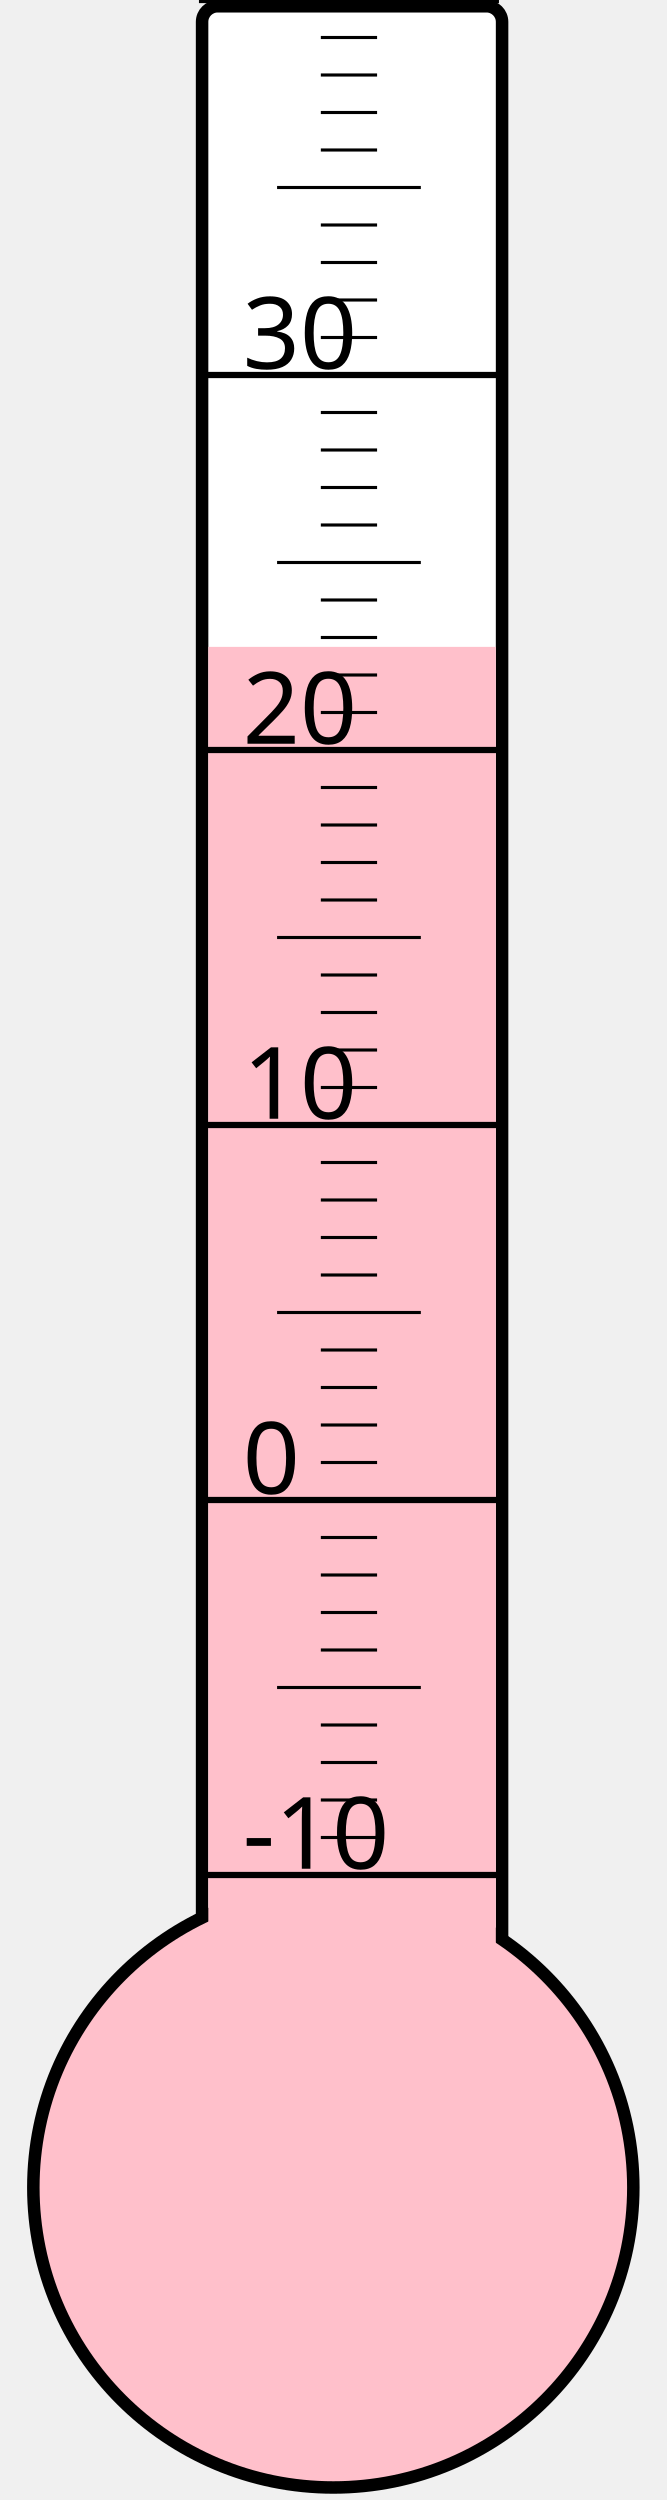
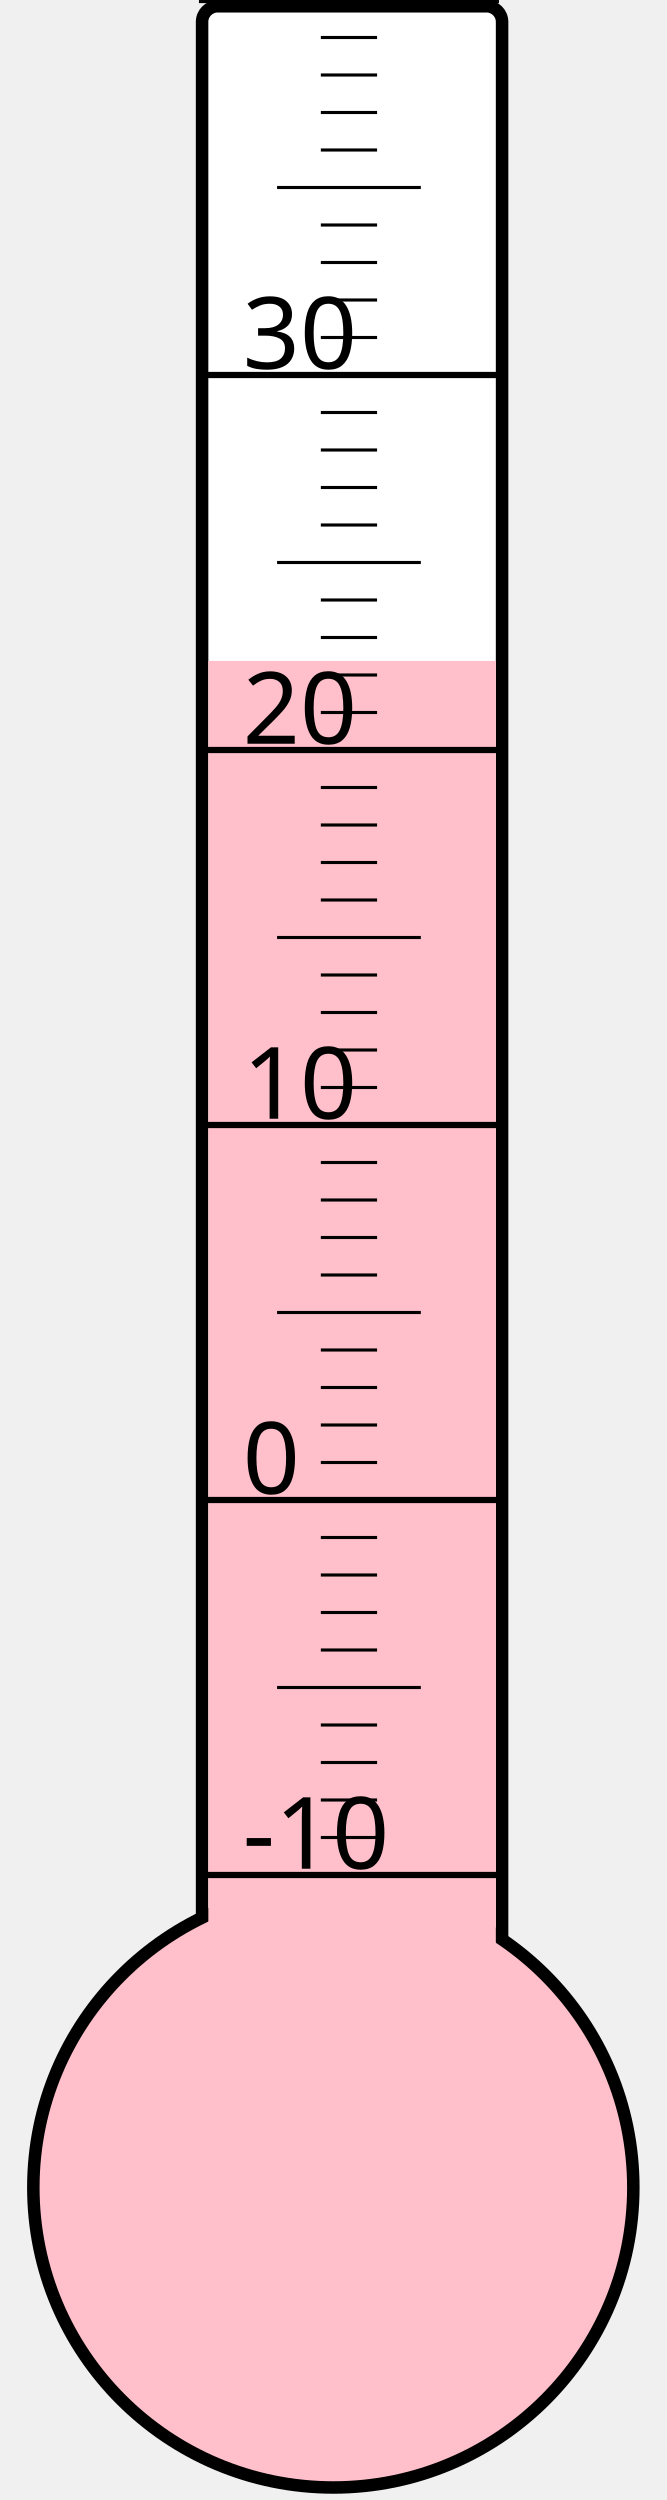
<svg xmlns="http://www.w3.org/2000/svg" width="40px" height="150px" viewBox="0 0 200 800">
  <rect width="200" height="800" x="0" y="0" style="fill: #ffffeb; fill-opacity: 0;" />
  <rect width="96" height="680" x="58" y="2" rx="5" ry="5" style="fill: white; fill-opacity: 1; stroke: black; stroke-width: 4;" />
  <circle cx="100" cy="700" r="96" style="fill: pink; stroke: black; stroke-width: 4;" />
-   <rect width="92" height="493.0" x="60" y="207.0" style="fill: pink; fill-opacity: 1; stroke-width: 0;" />
+   <rect width="92" height="488.5" x="60" y="211.5" style="fill: pink; fill-opacity: 1; stroke-width: 0;" />
  <text x="71" y="598" style="font-family: sans-serif; font-size: 24pt;">-10</text>
  <text x="71" y="478" style="font-family: sans-serif; font-size: 24pt;">0</text>
  <text x="71" y="358" style="font-family: sans-serif; font-size: 24pt;">10</text>
  <text x="71" y="238" style="font-family: sans-serif; font-size: 24pt;">20</text>
  <text x="71" y="118" style="font-family: sans-serif; font-size: 24pt;">30</text>
  <g style="stroke: black;">
    <line x1="57" y1="600" x2="153" y2="600" style="stroke-width: 2;" />
    <line x1="96" y1="588" x2="114" y2="588" style="stroke-width: 1;" />
    <line x1="96" y1="576" x2="114" y2="576" style="stroke-width: 1;" />
    <line x1="96" y1="564" x2="114" y2="564" style="stroke-width: 1;" />
    <line x1="96" y1="552" x2="114" y2="552" style="stroke-width: 1;" />
    <line x1="82" y1="540" x2="128" y2="540" style="stroke-width: 1;" />
    <line x1="96" y1="528" x2="114" y2="528" style="stroke-width: 1;" />
    <line x1="96" y1="516" x2="114" y2="516" style="stroke-width: 1;" />
    <line x1="96" y1="504" x2="114" y2="504" style="stroke-width: 1;" />
    <line x1="96" y1="492" x2="114" y2="492" style="stroke-width: 1;" />
    <line x1="57" y1="480" x2="153" y2="480" style="stroke-width: 2;" />
    <line x1="96" y1="468" x2="114" y2="468" style="stroke-width: 1;" />
    <line x1="96" y1="456" x2="114" y2="456" style="stroke-width: 1;" />
    <line x1="96" y1="444" x2="114" y2="444" style="stroke-width: 1;" />
    <line x1="96" y1="432" x2="114" y2="432" style="stroke-width: 1;" />
    <line x1="82" y1="420" x2="128" y2="420" style="stroke-width: 1;" />
    <line x1="96" y1="408" x2="114" y2="408" style="stroke-width: 1;" />
    <line x1="96" y1="396" x2="114" y2="396" style="stroke-width: 1;" />
    <line x1="96" y1="384" x2="114" y2="384" style="stroke-width: 1;" />
    <line x1="96" y1="372" x2="114" y2="372" style="stroke-width: 1;" />
    <line x1="57" y1="360" x2="153" y2="360" style="stroke-width: 2;" />
    <line x1="96" y1="348" x2="114" y2="348" style="stroke-width: 1;" />
    <line x1="96" y1="336" x2="114" y2="336" style="stroke-width: 1;" />
    <line x1="96" y1="324" x2="114" y2="324" style="stroke-width: 1;" />
    <line x1="96" y1="312" x2="114" y2="312" style="stroke-width: 1;" />
    <line x1="82" y1="300" x2="128" y2="300" style="stroke-width: 1;" />
    <line x1="96" y1="288" x2="114" y2="288" style="stroke-width: 1;" />
    <line x1="96" y1="276" x2="114" y2="276" style="stroke-width: 1;" />
    <line x1="96" y1="264" x2="114" y2="264" style="stroke-width: 1;" />
    <line x1="96" y1="252" x2="114" y2="252" style="stroke-width: 1;" />
    <line x1="57" y1="240" x2="153" y2="240" style="stroke-width: 2;" />
    <line x1="96" y1="228" x2="114" y2="228" style="stroke-width: 1;" />
    <line x1="96" y1="216" x2="114" y2="216" style="stroke-width: 1;" />
    <line x1="96" y1="204" x2="114" y2="204" style="stroke-width: 1;" />
    <line x1="96" y1="192" x2="114" y2="192" style="stroke-width: 1;" />
    <line x1="82" y1="180" x2="128" y2="180" style="stroke-width: 1;" />
    <line x1="96" y1="168" x2="114" y2="168" style="stroke-width: 1;" />
    <line x1="96" y1="156" x2="114" y2="156" style="stroke-width: 1;" />
    <line x1="96" y1="144" x2="114" y2="144" style="stroke-width: 1;" />
    <line x1="96" y1="132" x2="114" y2="132" style="stroke-width: 1;" />
    <line x1="57" y1="120" x2="153" y2="120" style="stroke-width: 2;" />
    <line x1="96" y1="108" x2="114" y2="108" style="stroke-width: 1;" />
    <line x1="96" y1="96" x2="114" y2="96" style="stroke-width: 1;" />
    <line x1="96" y1="84" x2="114" y2="84" style="stroke-width: 1;" />
    <line x1="96" y1="72" x2="114" y2="72" style="stroke-width: 1;" />
    <line x1="82" y1="60" x2="128" y2="60" style="stroke-width: 1;" />
    <line x1="96" y1="48" x2="114" y2="48" style="stroke-width: 1;" />
    <line x1="96" y1="36" x2="114" y2="36" style="stroke-width: 1;" />
    <line x1="96" y1="24" x2="114" y2="24" style="stroke-width: 1;" />
    <line x1="96" y1="12" x2="114" y2="12" style="stroke-width: 1;" />
    <line x1="57" y1="0" x2="153" y2="0" style="stroke-width: 2;" />
  </g>
</svg>
